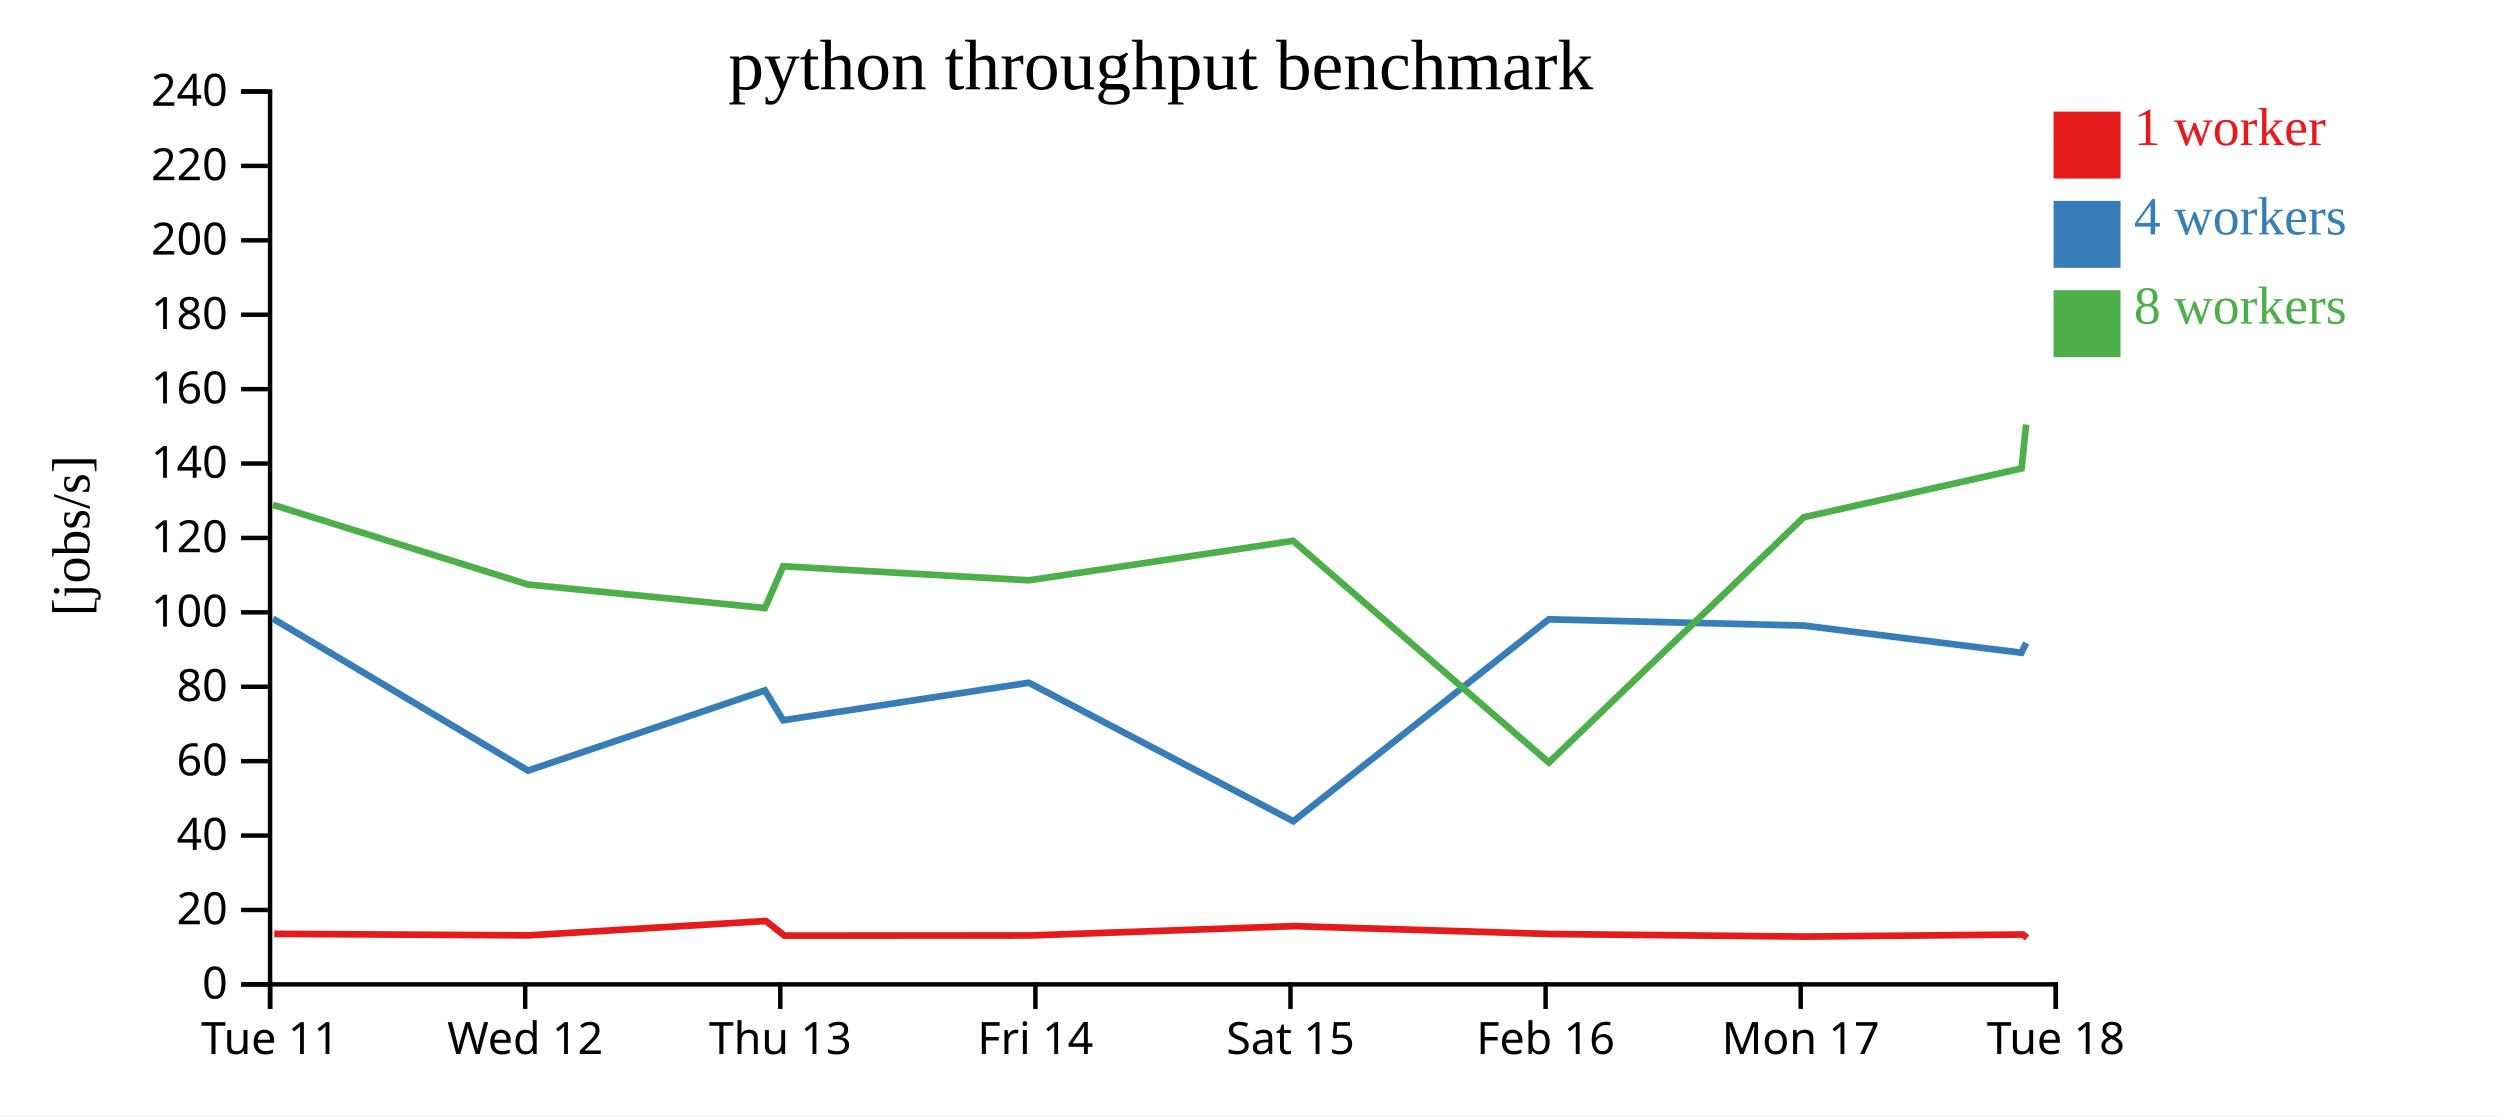
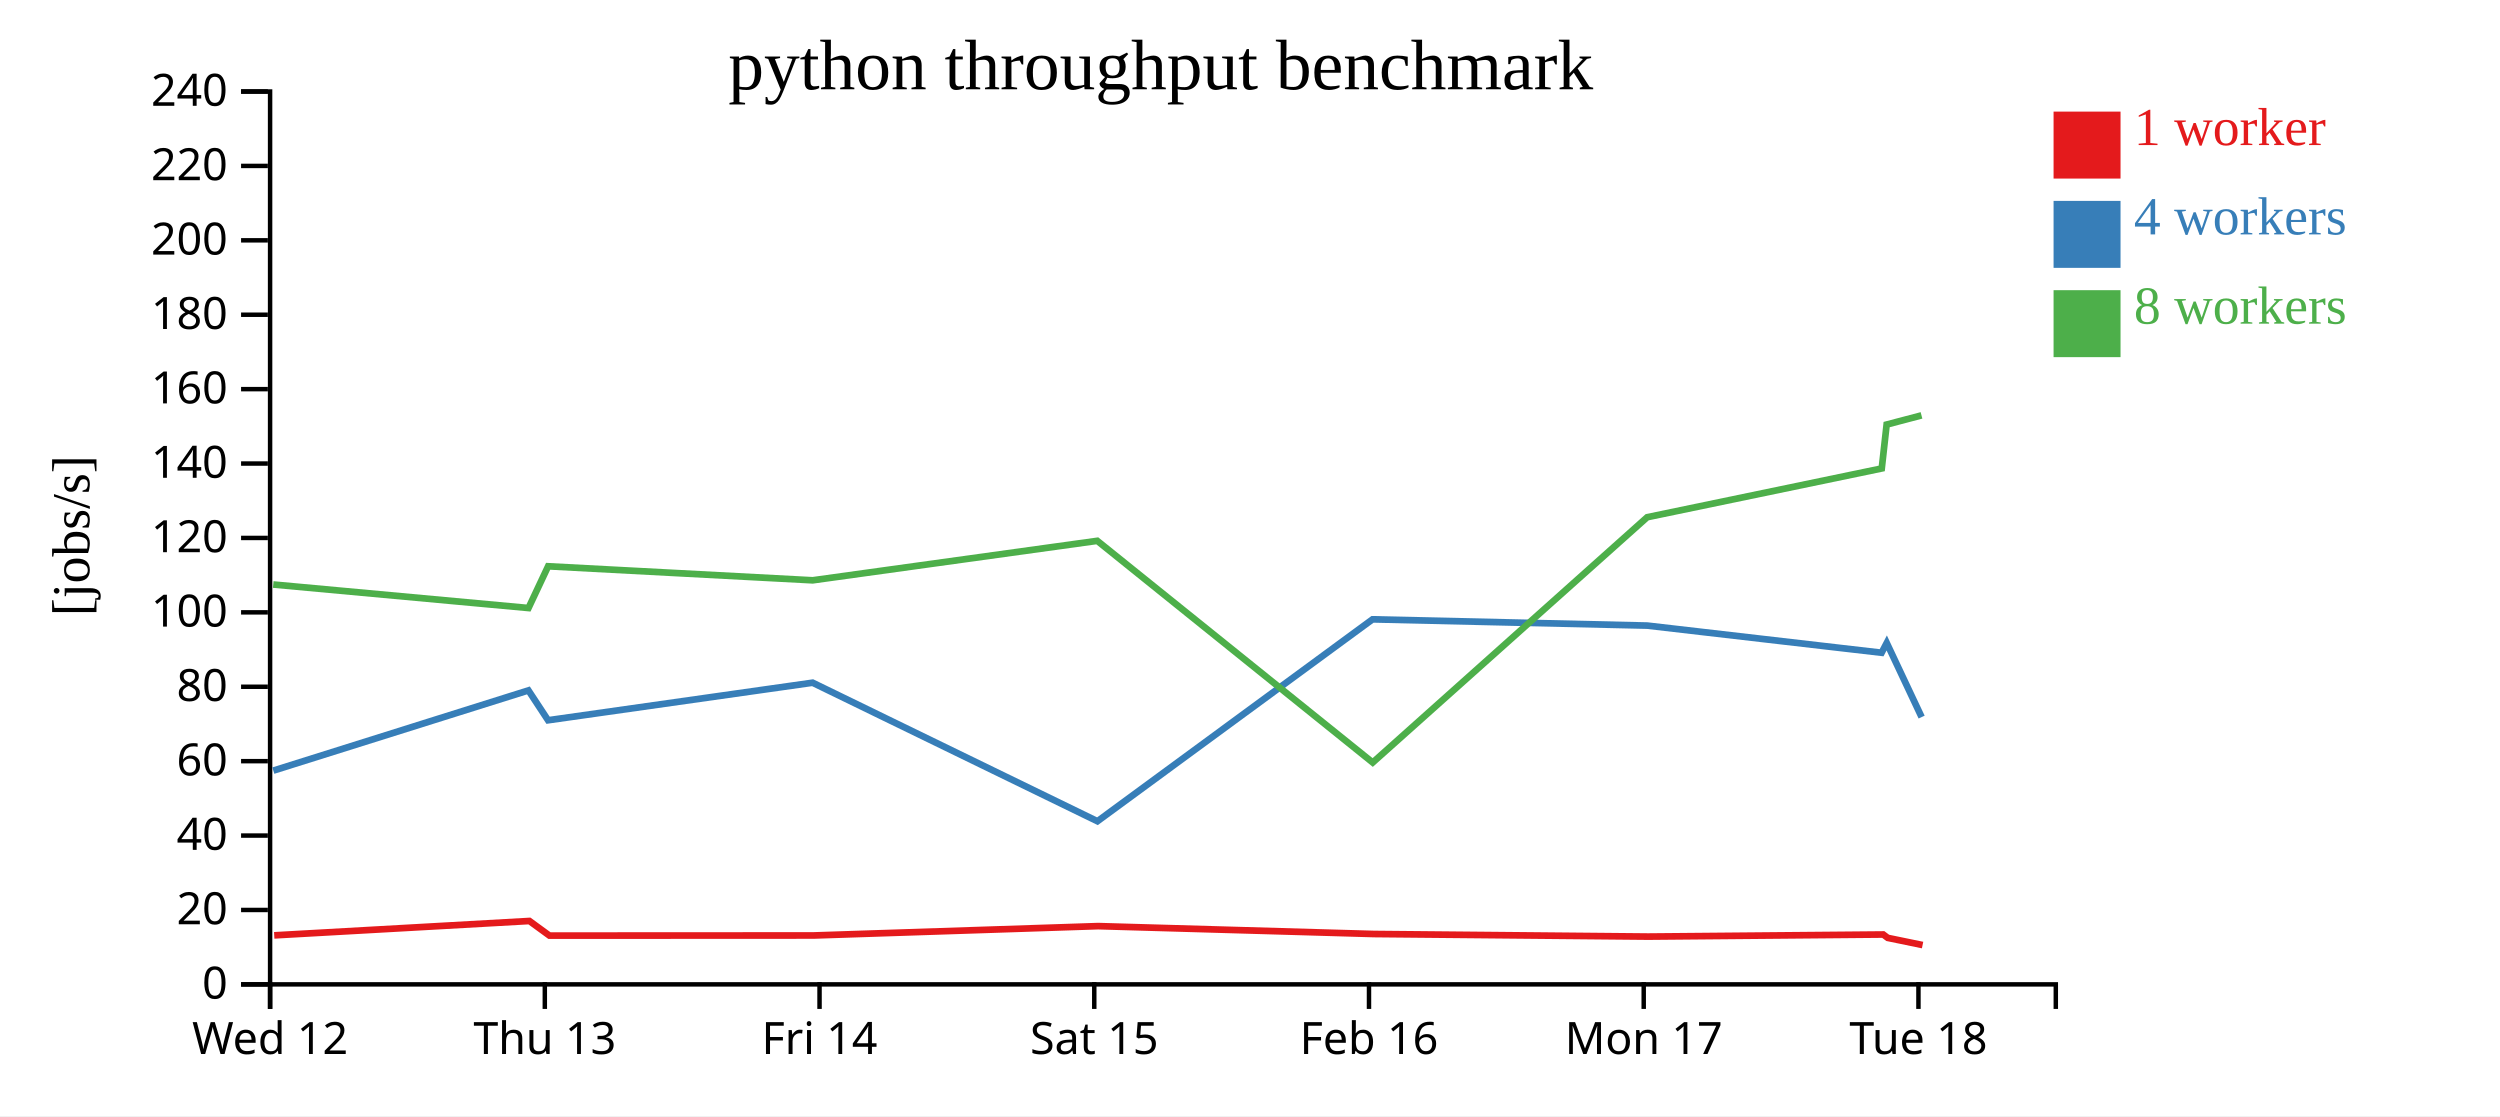
<svg xmlns="http://www.w3.org/2000/svg" width="560" height="250">
  <rect width="100%" height="100%" fill="white" />
  <g transform="translate(60,20)">
    <g transform="translate(0,200)" fill="none" font-size="10" font-family="sans-serif" text-anchor="middle">
      <path class="domain" stroke="currentColor" d="M0.5,6V0.5H400.5V6" />
      <g class="tick" opacity="1" transform="translate(0.5,0)">
        <line stroke="currentColor" y2="6" />
-         <text fill="currentColor" y="9" dy="0.71em">Tue 11</text>
-       </g>
-       <g class="tick" opacity="1" transform="translate(57.64286,0)">
-         <line stroke="currentColor" y2="6" />
        <text fill="currentColor" y="9" dy="0.71em">Wed 12</text>
      </g>
-       <g class="tick" opacity="1" transform="translate(114.7857,0)">
+       <g class="tick" opacity="1" transform="translate(62.03846,0)">
        <line stroke="currentColor" y2="6" />
        <text fill="currentColor" y="9" dy="0.71em">Thu 13</text>
      </g>
-       <g class="tick" opacity="1" transform="translate(171.9286,0)">
+       <g class="tick" opacity="1" transform="translate(123.5769,0)">
        <line stroke="currentColor" y2="6" />
        <text fill="currentColor" y="9" dy="0.71em">Fri 14</text>
      </g>
-       <g class="tick" opacity="1" transform="translate(229.0714,0)">
+       <g class="tick" opacity="1" transform="translate(185.1154,0)">
        <line stroke="currentColor" y2="6" />
        <text fill="currentColor" y="9" dy="0.71em">Sat 15</text>
      </g>
-       <g class="tick" opacity="1" transform="translate(286.2143,0)">
+       <g class="tick" opacity="1" transform="translate(246.6538,0)">
        <line stroke="currentColor" y2="6" />
        <text fill="currentColor" y="9" dy="0.71em">Feb 16</text>
      </g>
-       <g class="tick" opacity="1" transform="translate(343.3571,0)">
+       <g class="tick" opacity="1" transform="translate(308.1923,0)">
        <line stroke="currentColor" y2="6" />
        <text fill="currentColor" y="9" dy="0.71em">Mon 17</text>
      </g>
-       <g class="tick" opacity="1" transform="translate(400.5,0)">
+       <g class="tick" opacity="1" transform="translate(369.7308,0)">
        <line stroke="currentColor" y2="6" />
        <text fill="currentColor" y="9" dy="0.71em">Tue 18</text>
      </g>
    </g>
    <g fill="none" font-size="10" font-family="sans-serif" text-anchor="end">
      <path class="domain" stroke="currentColor" d="M-6,200.5H0.5V0.5H-6" />
      <g class="tick" opacity="1" transform="translate(0,200.5)">
        <line stroke="currentColor" x2="-6" />
        <text fill="currentColor" x="-9" dy="0.32em">0</text>
      </g>
      <g class="tick" opacity="1" transform="translate(0,183.8333)">
        <line stroke="currentColor" x2="-6" />
        <text fill="currentColor" x="-9" dy="0.32em">20</text>
      </g>
      <g class="tick" opacity="1" transform="translate(0,167.1667)">
        <line stroke="currentColor" x2="-6" />
        <text fill="currentColor" x="-9" dy="0.32em">40</text>
      </g>
      <g class="tick" opacity="1" transform="translate(0,150.5)">
        <line stroke="currentColor" x2="-6" />
        <text fill="currentColor" x="-9" dy="0.32em">60</text>
      </g>
      <g class="tick" opacity="1" transform="translate(0,133.8333)">
        <line stroke="currentColor" x2="-6" />
        <text fill="currentColor" x="-9" dy="0.32em">80</text>
      </g>
      <g class="tick" opacity="1" transform="translate(0,117.1667)">
        <line stroke="currentColor" x2="-6" />
        <text fill="currentColor" x="-9" dy="0.32em">100</text>
      </g>
      <g class="tick" opacity="1" transform="translate(0,100.5)">
        <line stroke="currentColor" x2="-6" />
        <text fill="currentColor" x="-9" dy="0.32em">120</text>
      </g>
      <g class="tick" opacity="1" transform="translate(0,83.83333)">
        <line stroke="currentColor" x2="-6" />
        <text fill="currentColor" x="-9" dy="0.32em">140</text>
      </g>
      <g class="tick" opacity="1" transform="translate(0,67.16667)">
        <line stroke="currentColor" x2="-6" />
        <text fill="currentColor" x="-9" dy="0.32em">160</text>
      </g>
      <g class="tick" opacity="1" transform="translate(0,50.5)">
        <line stroke="currentColor" x2="-6" />
        <text fill="currentColor" x="-9" dy="0.32em">180</text>
      </g>
      <g class="tick" opacity="1" transform="translate(0,33.83333)">
        <line stroke="currentColor" x2="-6" />
        <text fill="currentColor" x="-9" dy="0.32em">200</text>
      </g>
      <g class="tick" opacity="1" transform="translate(0,17.16667)">
        <line stroke="currentColor" x2="-6" />
        <text fill="currentColor" x="-9" dy="0.32em">220</text>
      </g>
      <g class="tick" opacity="1" transform="translate(0,0.5)">
        <line stroke="currentColor" x2="-6" />
        <text fill="currentColor" x="-9" dy="0.32em">240</text>
      </g>
    </g>
    <text text-anchor="middle" style="font-size: 12px" transform="rotate(-90)" y="-40" x="-100">[jobs/s]</text>
    <text text-anchor="middle" style="font-size: 16px" y="0" x="200">python throughput benchmark</text>
-     <path class="line" fill="none" stroke="#e41a1c" stroke-width="1.5" d="M1.446,189.185L58.464,189.52L111.545,186.301L115.721,189.578L170.643,189.547L229.85,187.452L287.213,189.218L344.253,189.797L393.147,189.33L394.074,190.083" />
-     <path class="line" fill="none" stroke="#377eb8" stroke-width="1.5" d="M1.14,118.572L58.279,152.619L111.34,134.651L115.424,141.339L170.454,132.926L229.693,163.959L286.918,118.731L344.05,120.133L392.802,126.215L393.869,124.021" />
-     <path class="line" fill="none" stroke="#4daf4a" stroke-width="1.5" d="M1.132,93.08L58.263,110.931L111.354,116.197L115.439,106.848L170.467,109.988L229.659,101.147L286.954,150.801L344.046,95.859L392.833,84.93L393.851,75.1" />
+     <path class="line" fill="none" stroke="#e41a1c" stroke-width="1.5" d="M1.423,189.52L58.587,186.301L63.084,189.578L122.231,189.547L185.992,187.452L247.768,189.218L309.196,189.797L361.851,189.33L362.849,190.083L370.658,191.694" />
+     <path class="line" fill="none" stroke="#377eb8" stroke-width="1.5" d="M1.224,152.619L58.366,134.651L62.765,141.339L122.028,132.926L185.823,163.959L247.45,118.731L308.977,120.133L361.479,126.215L362.628,124.021L370.445,140.629" />
+     <path class="line" fill="none" stroke="#4daf4a" stroke-width="1.5" d="M1.207,110.931L58.381,116.197L62.78,106.848L122.042,109.988L185.787,101.147L247.488,150.801L308.973,95.859L361.512,84.93L362.608,75.1L370.416,73.045" />
    <rect class="dot" x="400" y="5" width="15" height="15" style="fill: #e41a1c;" />
    <rect class="dot" x="400" y="25" width="15" height="15" style="fill: #377eb8;" />
    <rect class="dot" x="400" y="45" width="15" height="15" style="fill: #4daf4a;" />
    <text class="label" x="418" y="12.5" style="fill: #e41a1c; alignment-baseline: middle;" text-anchor="left">1 worker</text>
    <text class="label" x="418" y="32.5" style="fill: #377eb8; alignment-baseline: middle;" text-anchor="left">4 workers</text>
    <text class="label" x="418" y="52.5" style="fill: #4daf4a; alignment-baseline: middle;" text-anchor="left">8 workers</text>
  </g>
</svg>
